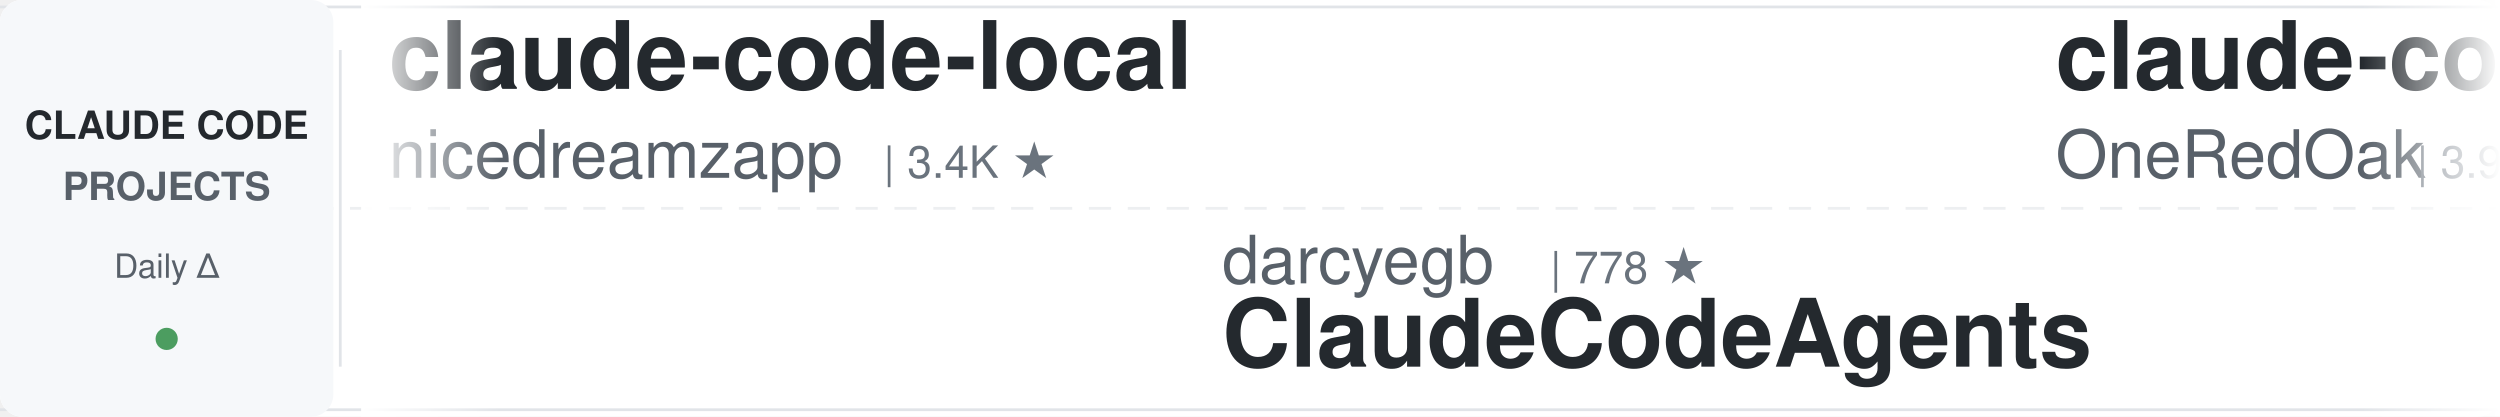
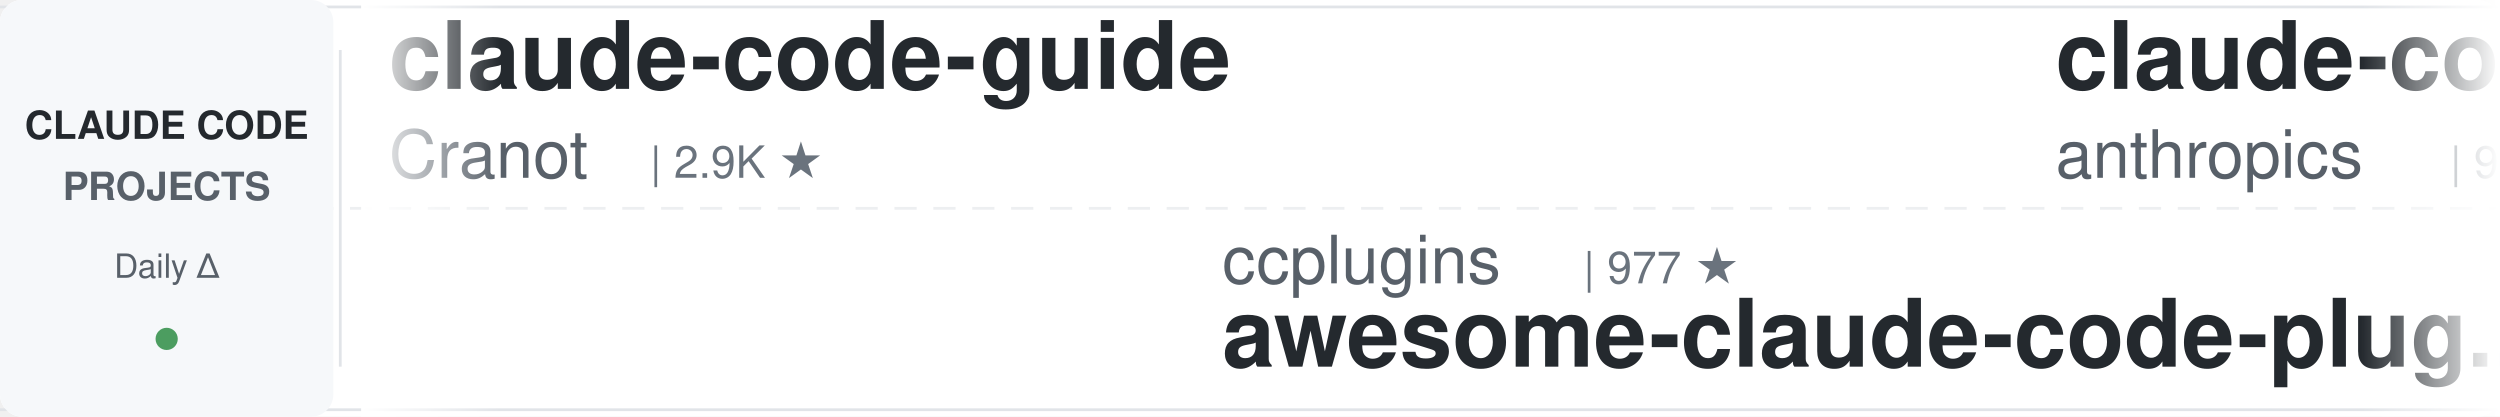
<svg xmlns="http://www.w3.org/2000/svg" width="900" height="150">
  <defs>
    <linearGradient id="leftFade" x1="0%" y1="0%" x2="100%" y2="0%">
      <stop offset="0%" style="stop-color:#ffffff;stop-opacity:1" />
      <stop offset="100%" style="stop-color:#ffffff;stop-opacity:0" />
    </linearGradient>
    <linearGradient id="rightFade" x1="0%" y1="0%" x2="100%" y2="0%">
      <stop offset="0%" style="stop-color:#ffffff;stop-opacity:0" />
      <stop offset="100%" style="stop-color:#ffffff;stop-opacity:1" />
    </linearGradient>
  </defs>
  <rect width="900" height="150" fill="#ffffff" rx="8" />
  <rect x="0" y="2" width="900" height="1" fill="#e1e4e8" />
  <rect x="0" y="147" width="900" height="1" fill="#e1e4e8" />
  <line x1="0" y1="75" x2="900" y2="75" stroke="#e1e4e8" stroke-width="1" stroke-dasharray="8 6" opacity="0.6" />
  <rect x="0" y="0" width="120" height="150" fill="#f6f8fa" rx="8" />
  <text x="60" y="50" font-family="-apple-system, BlinkMacSystemFont, 'Segoe UI', Helvetica, Arial, sans-serif" font-size="14" font-weight="600" fill="#24292e" text-anchor="middle">CLAUDE CODE</text>
  <text x="60" y="72" font-family="-apple-system, BlinkMacSystemFont, 'Segoe UI', Helvetica, Arial, sans-serif" font-size="14" font-weight="600" fill="#586069" text-anchor="middle">PROJECTS</text>
  <text x="60" y="100" font-family="-apple-system, BlinkMacSystemFont, 'Segoe UI', Helvetica, Arial, sans-serif" font-size="12" font-weight="500" fill="#586069" text-anchor="middle">Daily Δ</text>
  <circle cx="60" cy="122" r="4" fill="#22863a" opacity="0.8" />
  <rect x="122" y="18" width="1" height="114" fill="#e1e4e8" />
  <clipPath id="tickerClip">
    <rect x="130" y="0" width="770" height="150" />
  </clipPath>
  <g clip-path="url(#tickerClip)">
    <g id="tickerItems">
      <animateTransform attributeName="transform" attributeType="XML" type="translate" from="0 0" to="-3000 0" dur="54s" repeatCount="indefinite" />
      <g transform="translate(0, 0)">
-         <text x="140" y="32" font-family="-apple-system, BlinkMacSystemFont, 'Segoe UI', Helvetica, Arial, sans-serif" font-size="34" font-weight="600" fill="#24292e">claude-code-local</text>
-         <text x="140" y="64" font-family="-apple-system, BlinkMacSystemFont, 'Segoe UI', Helvetica, Arial, sans-serif" font-size="24" font-weight="400" fill="#586069">nicedreamzapp</text>
-         <text x="318" y="64" font-family="-apple-system, BlinkMacSystemFont, 'Segoe UI', Helvetica, Arial, sans-serif" font-size="16" font-weight="500" fill="#6a737d">| 3.4K ★</text>
+         <text x="140" y="32" font-family="-apple-system, BlinkMacSystemFont, 'Segoe UI', Helvetica, Arial, sans-serif" font-size="34" font-weight="600" fill="#24292e">claude-code-guide</text>
+         <text x="140" y="64" font-family="-apple-system, BlinkMacSystemFont, 'Segoe UI', Helvetica, Arial, sans-serif" font-size="24" font-weight="400" fill="#586069">Cranot</text>
+         <text x="234" y="64" font-family="-apple-system, BlinkMacSystemFont, 'Segoe UI', Helvetica, Arial, sans-serif" font-size="16" font-weight="500" fill="#6a737d">| 2.9K ★</text>
      </g>
      <g transform="translate(300, 0)">
-         <text x="140" y="102" font-family="-apple-system, BlinkMacSystemFont, 'Segoe UI', Helvetica, Arial, sans-serif" font-size="24" font-weight="400" fill="#586069">darcyegb</text>
-         <text x="258" y="102" font-family="-apple-system, BlinkMacSystemFont, 'Segoe UI', Helvetica, Arial, sans-serif" font-size="16" font-weight="500" fill="#6a737d">| 778 ★</text>
-         <text x="140" y="132" font-family="-apple-system, BlinkMacSystemFont, 'Segoe UI', Helvetica, Arial, sans-serif" font-size="34" font-weight="600" fill="#24292e">ClaudeCodeAgents</text>
+         <text x="140" y="102" font-family="-apple-system, BlinkMacSystemFont, 'Segoe UI', Helvetica, Arial, sans-serif" font-size="24" font-weight="400" fill="#586069">ccplugins</text>
+         <text x="270" y="102" font-family="-apple-system, BlinkMacSystemFont, 'Segoe UI', Helvetica, Arial, sans-serif" font-size="16" font-weight="500" fill="#6a737d">| 977 ★</text>
+         <text x="140" y="132" font-family="-apple-system, BlinkMacSystemFont, 'Segoe UI', Helvetica, Arial, sans-serif" font-size="34" font-weight="600" fill="#24292e">awesome-claude-code-plug...</text>
      </g>
      <g transform="translate(600, 0)">
-         <text x="140" y="32" font-family="-apple-system, BlinkMacSystemFont, 'Segoe UI', Helvetica, Arial, sans-serif" font-size="34" font-weight="600" fill="#24292e">claude-code-workflows</text>
-         <text x="140" y="64" font-family="-apple-system, BlinkMacSystemFont, 'Segoe UI', Helvetica, Arial, sans-serif" font-size="24" font-weight="400" fill="#586069">OneRedOak</text>
-         <text x="270" y="64" font-family="-apple-system, BlinkMacSystemFont, 'Segoe UI', Helvetica, Arial, sans-serif" font-size="16" font-weight="500" fill="#6a737d">| 3.9K ★</text>
+         <text x="140" y="32" font-family="-apple-system, BlinkMacSystemFont, 'Segoe UI', Helvetica, Arial, sans-serif" font-size="34" font-weight="600" fill="#24292e">claude-code-action</text>
+         <text x="140" y="64" font-family="-apple-system, BlinkMacSystemFont, 'Segoe UI', Helvetica, Arial, sans-serif" font-size="24" font-weight="400" fill="#586069">anthropics</text>
+         <text x="282" y="64" font-family="-apple-system, BlinkMacSystemFont, 'Segoe UI', Helvetica, Arial, sans-serif" font-size="16" font-weight="500" fill="#6a737d">| 9.6K ★</text>
      </g>
      <g transform="translate(900, 0)">
-         <text x="140" y="102" font-family="-apple-system, BlinkMacSystemFont, 'Segoe UI', Helvetica, Arial, sans-serif" font-size="24" font-weight="400" fill="#586069">anthropics</text>
-         <text x="282" y="102" font-family="-apple-system, BlinkMacSystemFont, 'Segoe UI', Helvetica, Arial, sans-serif" font-size="16" font-weight="500" fill="#6a737d">| 182.1K ★</text>
-         <text x="140" y="132" font-family="-apple-system, BlinkMacSystemFont, 'Segoe UI', Helvetica, Arial, sans-serif" font-size="34" font-weight="600" fill="#24292e">skills</text>
+         <text x="140" y="102" font-family="-apple-system, BlinkMacSystemFont, 'Segoe UI', Helvetica, Arial, sans-serif" font-size="24" font-weight="400" fill="#586069">Piebald-AI</text>
+         <text x="282" y="102" font-family="-apple-system, BlinkMacSystemFont, 'Segoe UI', Helvetica, Arial, sans-serif" font-size="16" font-weight="500" fill="#6a737d">| 12.9K ★</text>
+         <text x="140" y="132" font-family="-apple-system, BlinkMacSystemFont, 'Segoe UI', Helvetica, Arial, sans-serif" font-size="34" font-weight="600" fill="#24292e">claude-code-system-promp...</text>
      </g>
      <g transform="translate(1200, 0)">
+         <text x="140" y="32" font-family="-apple-system, BlinkMacSystemFont, 'Segoe UI', Helvetica, Arial, sans-serif" font-size="34" font-weight="600" fill="#24292e">awesome-claude-code-tool...</text>
+         <text x="140" y="64" font-family="-apple-system, BlinkMacSystemFont, 'Segoe UI', Helvetica, Arial, sans-serif" font-size="24" font-weight="400" fill="#586069">rohitg00</text>
+         <text x="258" y="64" font-family="-apple-system, BlinkMacSystemFont, 'Segoe UI', Helvetica, Arial, sans-serif" font-size="16" font-weight="500" fill="#6a737d">| 2.7K ★</text>
+       </g>
+       <g transform="translate(1500, 0)">
+         <text x="140" y="102" font-family="-apple-system, BlinkMacSystemFont, 'Segoe UI', Helvetica, Arial, sans-serif" font-size="24" font-weight="400" fill="#586069">LING71671</text>
+         <text x="270" y="102" font-family="-apple-system, BlinkMacSystemFont, 'Segoe UI', Helvetica, Arial, sans-serif" font-size="16" font-weight="500" fill="#6a737d">| 970 ★</text>
+         <text x="140" y="132" font-family="-apple-system, BlinkMacSystemFont, 'Segoe UI', Helvetica, Arial, sans-serif" font-size="34" font-weight="600" fill="#24292e">Open-ClaudeCode</text>
+       </g>
+       <g transform="translate(1800, 0)">
        <text x="140" y="32" font-family="-apple-system, BlinkMacSystemFont, 'Segoe UI', Helvetica, Arial, sans-serif" font-size="34" font-weight="600" fill="#24292e">awesome-claude-code</text>
        <text x="140" y="64" font-family="-apple-system, BlinkMacSystemFont, 'Segoe UI', Helvetica, Arial, sans-serif" font-size="24" font-weight="400" fill="#586069">jqueryscript</text>
        <text x="306" y="64" font-family="-apple-system, BlinkMacSystemFont, 'Segoe UI', Helvetica, Arial, sans-serif" font-size="16" font-weight="500" fill="#6a737d">| 532 ★</text>
      </g>
-       <g transform="translate(1500, 0)">
-         <text x="140" y="102" font-family="-apple-system, BlinkMacSystemFont, 'Segoe UI', Helvetica, Arial, sans-serif" font-size="24" font-weight="400" fill="#586069">Windy3f3f3f3f</text>
-         <text x="318" y="102" font-family="-apple-system, BlinkMacSystemFont, 'Segoe UI', Helvetica, Arial, sans-serif" font-size="16" font-weight="500" fill="#6a737d">| 3.8K ★</text>
-         <text x="140" y="132" font-family="-apple-system, BlinkMacSystemFont, 'Segoe UI', Helvetica, Arial, sans-serif" font-size="34" font-weight="600" fill="#24292e">how-claude-code-works</text>
-       </g>
-       <g transform="translate(1800, 0)">
-         <text x="140" y="32" font-family="-apple-system, BlinkMacSystemFont, 'Segoe UI', Helvetica, Arial, sans-serif" font-size="34" font-weight="600" fill="#24292e">claude-code-guide</text>
-         <text x="140" y="64" font-family="-apple-system, BlinkMacSystemFont, 'Segoe UI', Helvetica, Arial, sans-serif" font-size="24" font-weight="400" fill="#586069">zebbern</text>
-         <text x="246" y="64" font-family="-apple-system, BlinkMacSystemFont, 'Segoe UI', Helvetica, Arial, sans-serif" font-size="16" font-weight="500" fill="#6a737d">| 4.7K ★</text>
-       </g>
      <g transform="translate(2100, 0)">
-         <text x="140" y="102" font-family="-apple-system, BlinkMacSystemFont, 'Segoe UI', Helvetica, Arial, sans-serif" font-size="24" font-weight="400" fill="#586069">ykdojo</text>
-         <text x="234" y="102" font-family="-apple-system, BlinkMacSystemFont, 'Segoe UI', Helvetica, Arial, sans-serif" font-size="16" font-weight="500" fill="#6a737d">| 10.2K ★</text>
-         <text x="140" y="132" font-family="-apple-system, BlinkMacSystemFont, 'Segoe UI', Helvetica, Arial, sans-serif" font-size="34" font-weight="600" fill="#24292e">claude-code-tips</text>
+         <text x="140" y="102" font-family="-apple-system, BlinkMacSystemFont, 'Segoe UI', Helvetica, Arial, sans-serif" font-size="24" font-weight="400" fill="#586069">wanshuiyin</text>
+         <text x="282" y="102" font-family="-apple-system, BlinkMacSystemFont, 'Segoe UI', Helvetica, Arial, sans-serif" font-size="16" font-weight="500" fill="#6a737d">| 17.7K ★</text>
+         <text x="140" y="132" font-family="-apple-system, BlinkMacSystemFont, 'Segoe UI', Helvetica, Arial, sans-serif" font-size="34" font-weight="600" fill="#24292e">Auto-claude-code-researc...</text>
      </g>
      <g transform="translate(2400, 0)">
-         <text x="140" y="32" font-family="-apple-system, BlinkMacSystemFont, 'Segoe UI', Helvetica, Arial, sans-serif" font-size="34" font-weight="600" fill="#24292e">ECC</text>
-         <text x="140" y="64" font-family="-apple-system, BlinkMacSystemFont, 'Segoe UI', Helvetica, Arial, sans-serif" font-size="24" font-weight="400" fill="#586069">affaan-m</text>
-         <text x="258" y="64" font-family="-apple-system, BlinkMacSystemFont, 'Segoe UI', Helvetica, Arial, sans-serif" font-size="16" font-weight="500" fill="#6a737d">| 283.5K ★</text>
+         <text x="140" y="32" font-family="-apple-system, BlinkMacSystemFont, 'Segoe UI', Helvetica, Arial, sans-serif" font-size="34" font-weight="600" fill="#24292e">claude-coder</text>
+         <text x="140" y="64" font-family="-apple-system, BlinkMacSystemFont, 'Segoe UI', Helvetica, Arial, sans-serif" font-size="24" font-weight="400" fill="#586069">kodu-ai</text>
+         <text x="246" y="64" font-family="-apple-system, BlinkMacSystemFont, 'Segoe UI', Helvetica, Arial, sans-serif" font-size="16" font-weight="500" fill="#6a737d">| 5.2K ★</text>
      </g>
      <g transform="translate(2700, 0)">
-         <text x="140" y="102" font-family="-apple-system, BlinkMacSystemFont, 'Segoe UI', Helvetica, Arial, sans-serif" font-size="24" font-weight="400" fill="#586069">lorryjovens-hub</text>
-         <text x="342" y="102" font-family="-apple-system, BlinkMacSystemFont, 'Segoe UI', Helvetica, Arial, sans-serif" font-size="16" font-weight="500" fill="#6a737d">| 1.7K ★</text>
-         <text x="140" y="132" font-family="-apple-system, BlinkMacSystemFont, 'Segoe UI', Helvetica, Arial, sans-serif" font-size="34" font-weight="600" fill="#24292e">claude-code-rust</text>
+         <text x="140" y="102" font-family="-apple-system, BlinkMacSystemFont, 'Segoe UI', Helvetica, Arial, sans-serif" font-size="24" font-weight="400" fill="#586069">alejandrobalderas</text>
+         <text x="366" y="102" font-family="-apple-system, BlinkMacSystemFont, 'Segoe UI', Helvetica, Arial, sans-serif" font-size="16" font-weight="500" fill="#6a737d">| 3.0K ★</text>
+         <text x="140" y="132" font-family="-apple-system, BlinkMacSystemFont, 'Segoe UI', Helvetica, Arial, sans-serif" font-size="34" font-weight="600" fill="#24292e">claude-code-from-source</text>
      </g>
      <g transform="translate(3000, 0)">
-         <text x="140" y="32" font-family="-apple-system, BlinkMacSystemFont, 'Segoe UI', Helvetica, Arial, sans-serif" font-size="34" font-weight="600" fill="#24292e">claude-code-local</text>
-         <text x="140" y="64" font-family="-apple-system, BlinkMacSystemFont, 'Segoe UI', Helvetica, Arial, sans-serif" font-size="24" font-weight="400" fill="#586069">nicedreamzapp</text>
-         <text x="318" y="64" font-family="-apple-system, BlinkMacSystemFont, 'Segoe UI', Helvetica, Arial, sans-serif" font-size="16" font-weight="500" fill="#6a737d">| 3.4K ★</text>
+         <text x="140" y="32" font-family="-apple-system, BlinkMacSystemFont, 'Segoe UI', Helvetica, Arial, sans-serif" font-size="34" font-weight="600" fill="#24292e">claude-code-guide</text>
+         <text x="140" y="64" font-family="-apple-system, BlinkMacSystemFont, 'Segoe UI', Helvetica, Arial, sans-serif" font-size="24" font-weight="400" fill="#586069">Cranot</text>
+         <text x="234" y="64" font-family="-apple-system, BlinkMacSystemFont, 'Segoe UI', Helvetica, Arial, sans-serif" font-size="16" font-weight="500" fill="#6a737d">| 2.9K ★</text>
      </g>
      <g transform="translate(3300, 0)">
-         <text x="140" y="102" font-family="-apple-system, BlinkMacSystemFont, 'Segoe UI', Helvetica, Arial, sans-serif" font-size="24" font-weight="400" fill="#586069">darcyegb</text>
-         <text x="258" y="102" font-family="-apple-system, BlinkMacSystemFont, 'Segoe UI', Helvetica, Arial, sans-serif" font-size="16" font-weight="500" fill="#6a737d">| 778 ★</text>
-         <text x="140" y="132" font-family="-apple-system, BlinkMacSystemFont, 'Segoe UI', Helvetica, Arial, sans-serif" font-size="34" font-weight="600" fill="#24292e">ClaudeCodeAgents</text>
+         <text x="140" y="102" font-family="-apple-system, BlinkMacSystemFont, 'Segoe UI', Helvetica, Arial, sans-serif" font-size="24" font-weight="400" fill="#586069">ccplugins</text>
+         <text x="270" y="102" font-family="-apple-system, BlinkMacSystemFont, 'Segoe UI', Helvetica, Arial, sans-serif" font-size="16" font-weight="500" fill="#6a737d">| 977 ★</text>
+         <text x="140" y="132" font-family="-apple-system, BlinkMacSystemFont, 'Segoe UI', Helvetica, Arial, sans-serif" font-size="34" font-weight="600" fill="#24292e">awesome-claude-code-plug...</text>
      </g>
      <g transform="translate(3600, 0)">
-         <text x="140" y="32" font-family="-apple-system, BlinkMacSystemFont, 'Segoe UI', Helvetica, Arial, sans-serif" font-size="34" font-weight="600" fill="#24292e">claude-code-workflows</text>
-         <text x="140" y="64" font-family="-apple-system, BlinkMacSystemFont, 'Segoe UI', Helvetica, Arial, sans-serif" font-size="24" font-weight="400" fill="#586069">OneRedOak</text>
-         <text x="270" y="64" font-family="-apple-system, BlinkMacSystemFont, 'Segoe UI', Helvetica, Arial, sans-serif" font-size="16" font-weight="500" fill="#6a737d">| 3.9K ★</text>
+         <text x="140" y="32" font-family="-apple-system, BlinkMacSystemFont, 'Segoe UI', Helvetica, Arial, sans-serif" font-size="34" font-weight="600" fill="#24292e">claude-code-action</text>
+         <text x="140" y="64" font-family="-apple-system, BlinkMacSystemFont, 'Segoe UI', Helvetica, Arial, sans-serif" font-size="24" font-weight="400" fill="#586069">anthropics</text>
+         <text x="282" y="64" font-family="-apple-system, BlinkMacSystemFont, 'Segoe UI', Helvetica, Arial, sans-serif" font-size="16" font-weight="500" fill="#6a737d">| 9.6K ★</text>
      </g>
      <g transform="translate(3900, 0)">
-         <text x="140" y="102" font-family="-apple-system, BlinkMacSystemFont, 'Segoe UI', Helvetica, Arial, sans-serif" font-size="24" font-weight="400" fill="#586069">anthropics</text>
-         <text x="282" y="102" font-family="-apple-system, BlinkMacSystemFont, 'Segoe UI', Helvetica, Arial, sans-serif" font-size="16" font-weight="500" fill="#6a737d">| 182.1K ★</text>
-         <text x="140" y="132" font-family="-apple-system, BlinkMacSystemFont, 'Segoe UI', Helvetica, Arial, sans-serif" font-size="34" font-weight="600" fill="#24292e">skills</text>
+         <text x="140" y="102" font-family="-apple-system, BlinkMacSystemFont, 'Segoe UI', Helvetica, Arial, sans-serif" font-size="24" font-weight="400" fill="#586069">Piebald-AI</text>
+         <text x="282" y="102" font-family="-apple-system, BlinkMacSystemFont, 'Segoe UI', Helvetica, Arial, sans-serif" font-size="16" font-weight="500" fill="#6a737d">| 12.9K ★</text>
+         <text x="140" y="132" font-family="-apple-system, BlinkMacSystemFont, 'Segoe UI', Helvetica, Arial, sans-serif" font-size="34" font-weight="600" fill="#24292e">claude-code-system-promp...</text>
      </g>
    </g>
  </g>
  <rect x="130" y="0" width="50" height="150" fill="url(#leftFade)" />
  <rect x="850" y="0" width="50" height="150" fill="url(#rightFade)" />
</svg>
